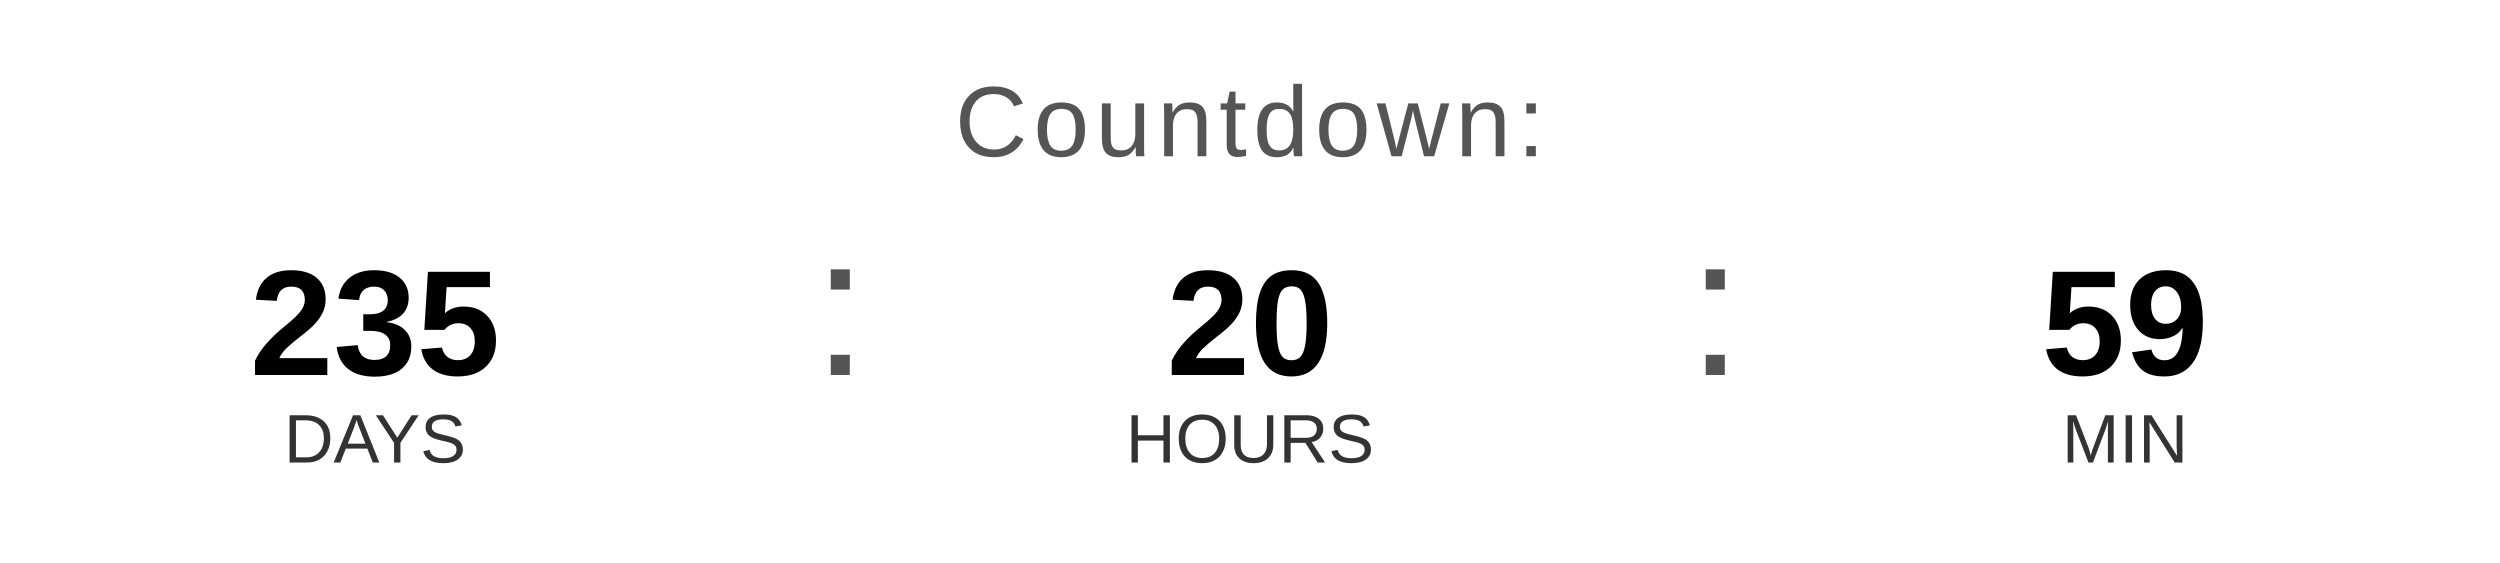
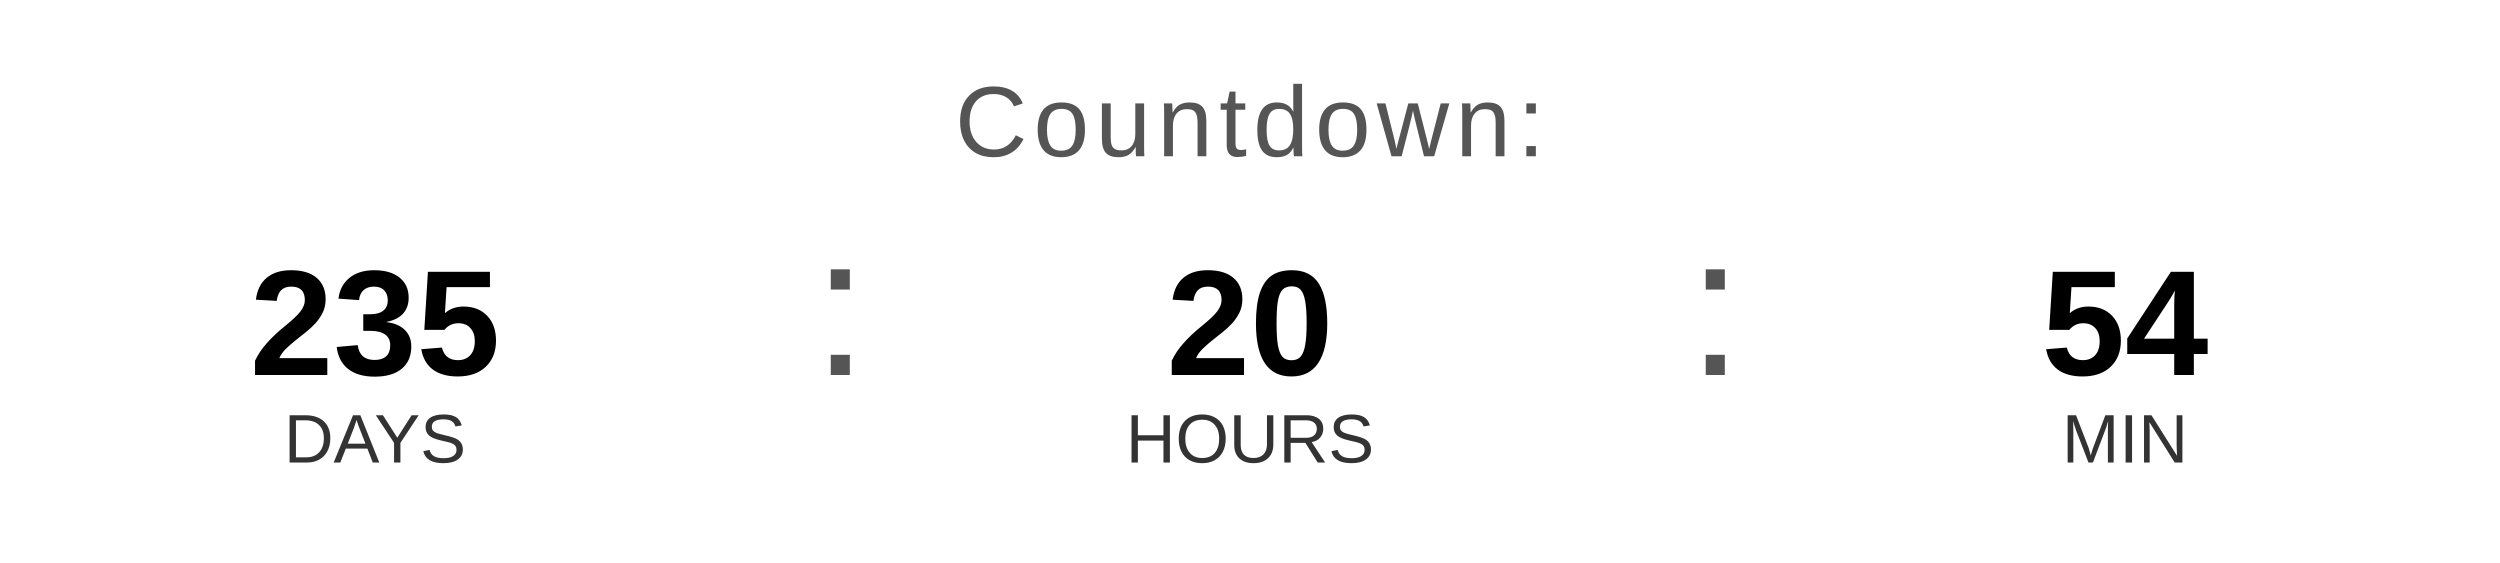
<svg xmlns="http://www.w3.org/2000/svg" width="400" height="90" viewBox="0 0 400 90">
  <text x="200" y="25" font-family="Arial, Helvetica, sans-serif" font-size="16" fill="#555555" text-anchor="middle" letter-spacing="1">
    Countdown:
  </text>
  <text x="60" y="60" font-family="Arial, Helvetica, sans-serif" font-size="24" font-weight="bold" fill="#000000" text-anchor="middle">235</text>
  <text x="60" y="74" font-family="Arial, Helvetica, sans-serif" font-size="11" fill="#333333" text-anchor="middle">DAYS</text>
  <text x="130" y="60" font-family="Arial, sans-serif" font-size="32" fill="#555555">:</text>
  <text x="200" y="60" font-family="Arial, Helvetica, sans-serif" font-size="24" font-weight="bold" fill="#000000" text-anchor="middle">20</text>
  <text x="200" y="74" font-family="Arial, Helvetica, sans-serif" font-size="11" fill="#333333" text-anchor="middle">HOURS</text>
  <text x="270" y="60" font-family="Arial, sans-serif" font-size="32" fill="#555555">:</text>
-   <text x="340" y="60" font-family="Arial, Helvetica, sans-serif" font-size="24" font-weight="bold" fill="#000000" text-anchor="middle">59</text>
+   <text x="340" y="60" font-family="Arial, Helvetica, sans-serif" font-size="24" font-weight="bold" fill="#000000" text-anchor="middle">54</text>
  <text x="340" y="74" font-family="Arial, Helvetica, sans-serif" font-size="11" fill="#333333" text-anchor="middle">MIN</text>
</svg>
